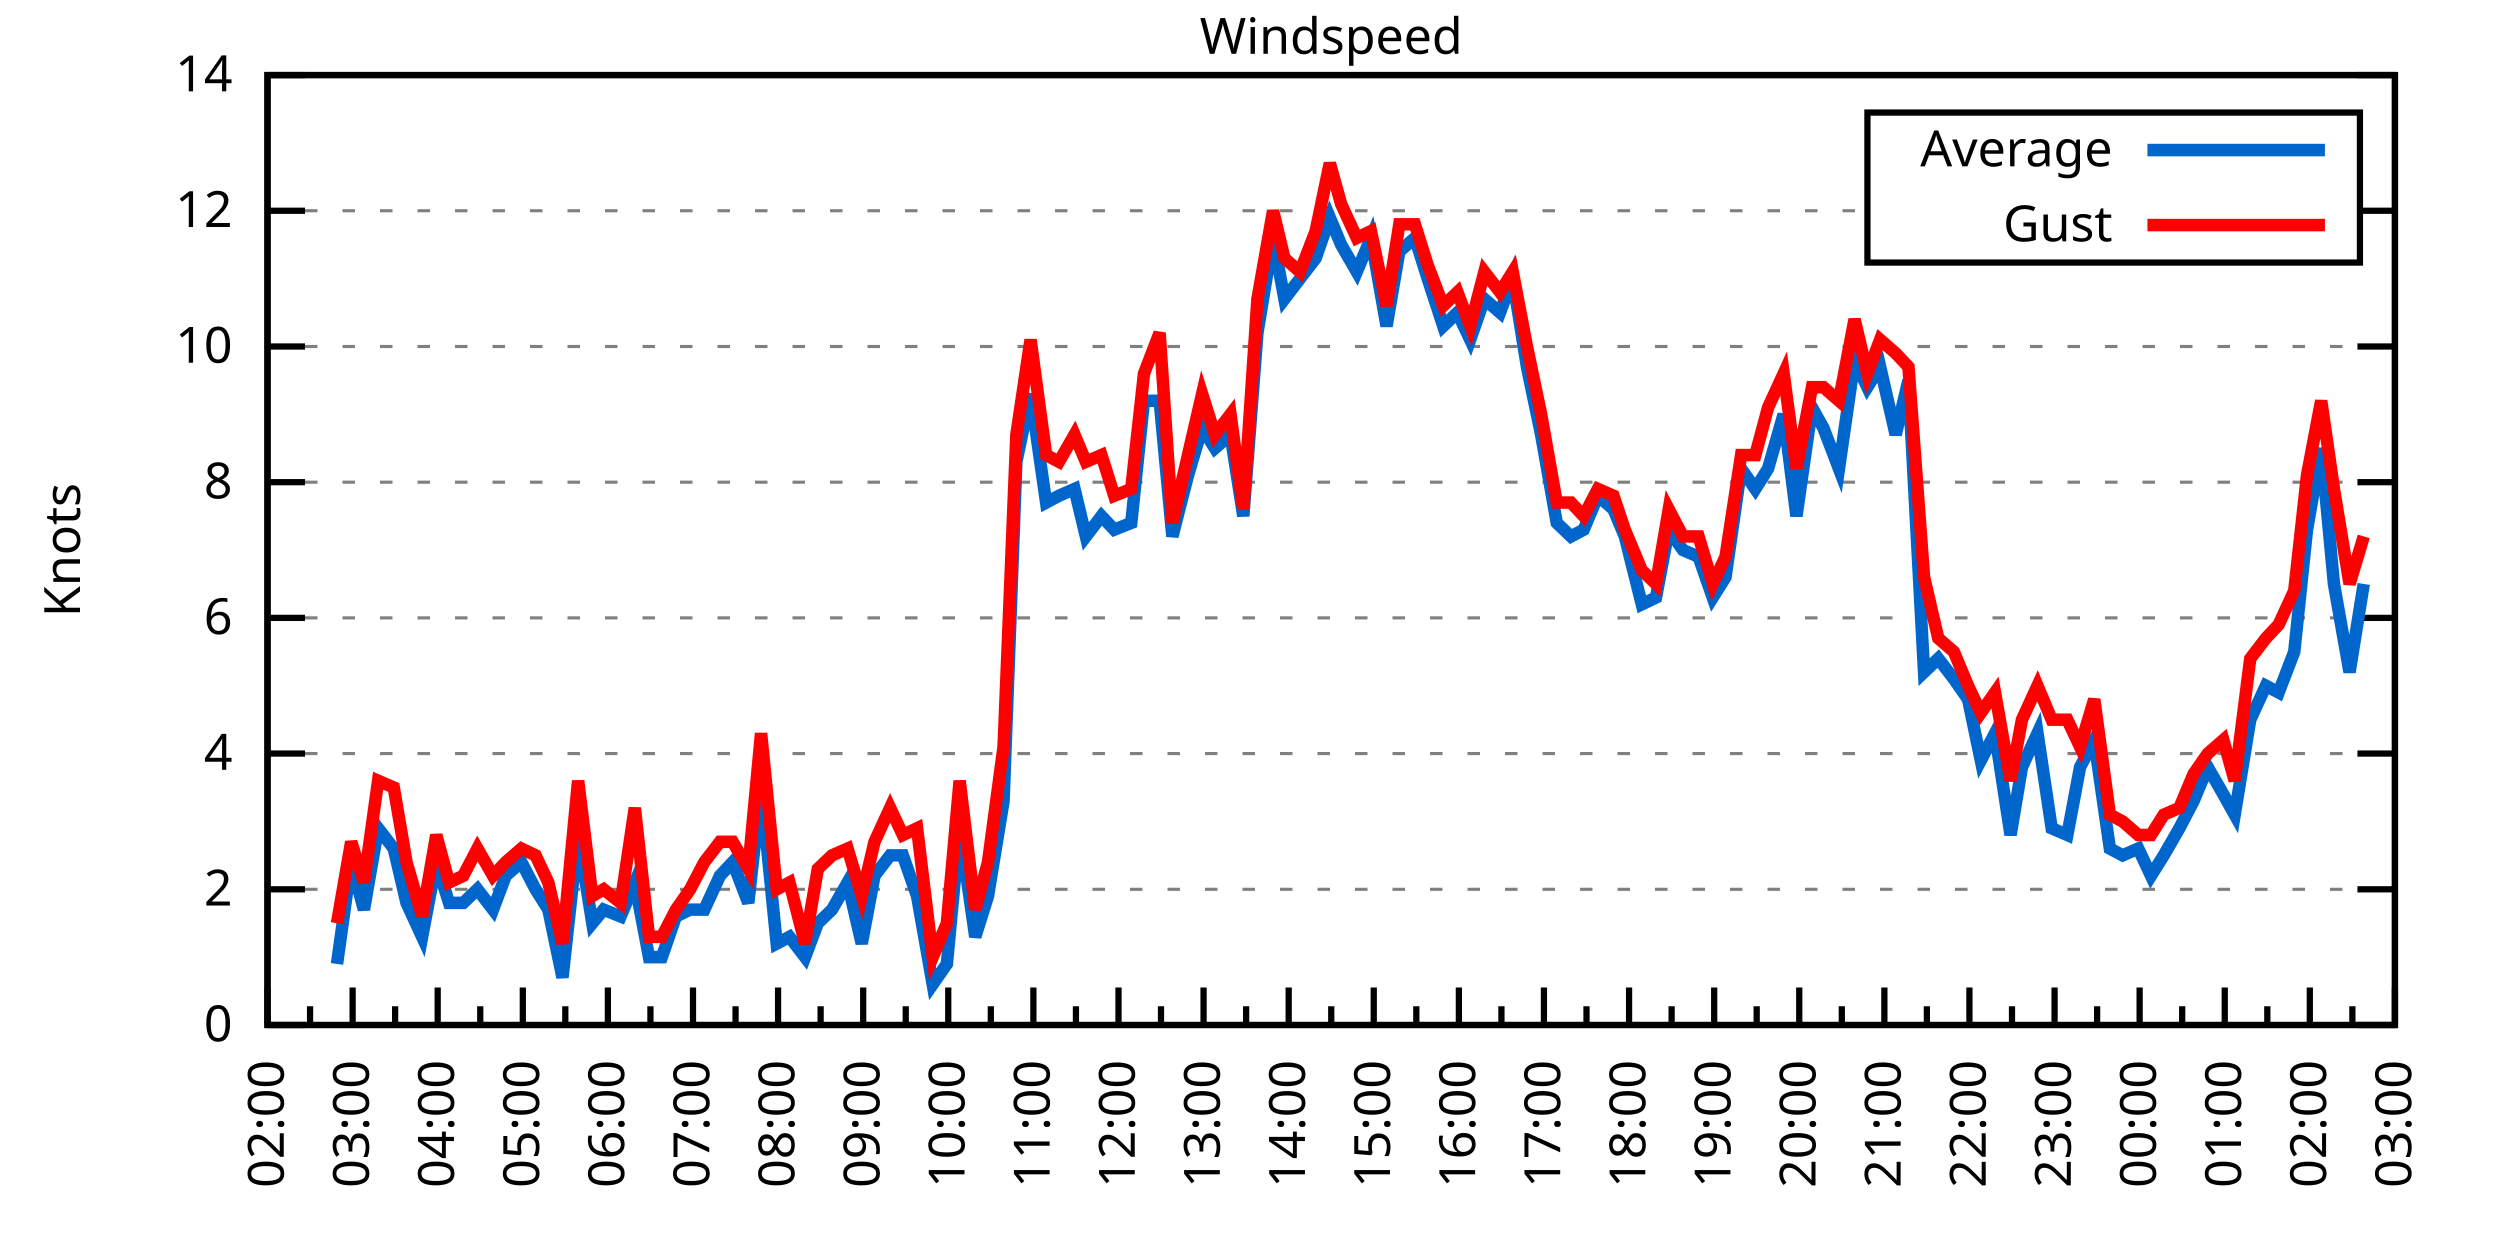
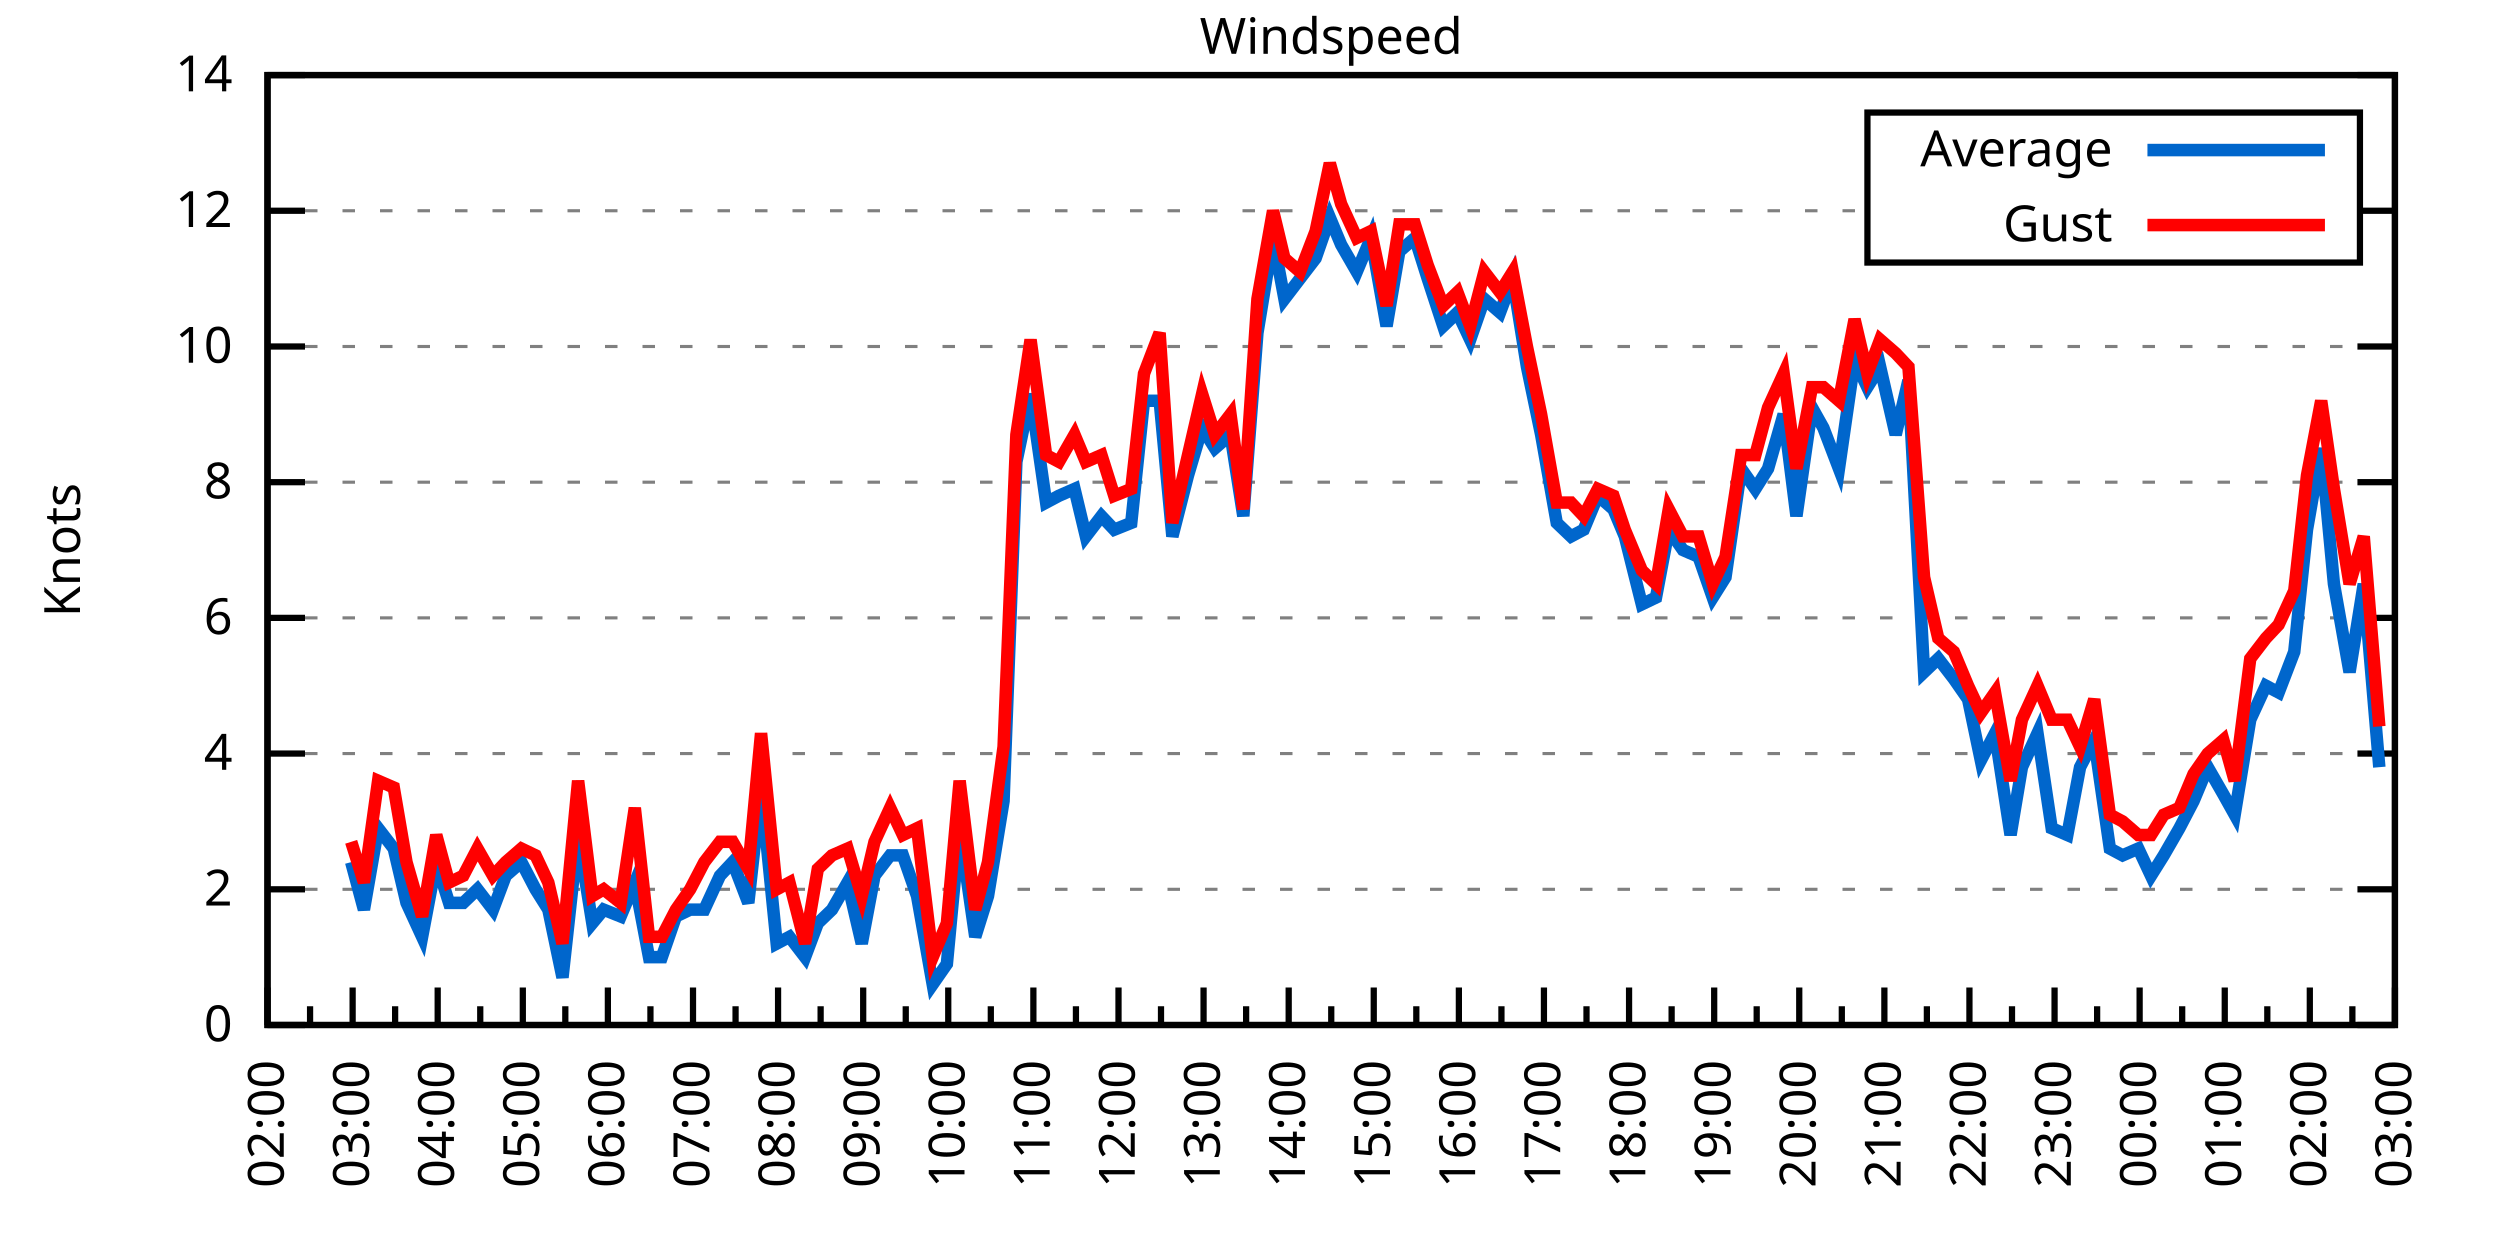
<svg xmlns="http://www.w3.org/2000/svg" xmlns:xlink="http://www.w3.org/1999/xlink" width="400" height="200" viewBox="0 0 400 200">
  <g id="gnuplot_canvas">
    <rect x="0" y="0" width="400" height="200" fill="none" />
    <defs>
      <circle id="gpDot" r="0.5" stroke-width="0.5" stroke="currentColor" />
      <path id="gpPt0" stroke-width="0.333" stroke="currentColor" d="M-1,0 h2 M0,-1 v2" />
      <path id="gpPt1" stroke-width="0.333" stroke="currentColor" d="M-1,-1 L1,1 M1,-1 L-1,1" />
      <path id="gpPt2" stroke-width="0.333" stroke="currentColor" d="M-1,0 L1,0 M0,-1 L0,1 M-1,-1 L1,1 M-1,1 L1,-1" />
      <rect id="gpPt3" stroke-width="0.333" stroke="currentColor" x="-1" y="-1" width="2" height="2" />
      <rect id="gpPt4" stroke-width="0.333" stroke="currentColor" fill="currentColor" x="-1" y="-1" width="2" height="2" />
      <circle id="gpPt5" stroke-width="0.333" stroke="currentColor" cx="0" cy="0" r="1" />
      <use xlink:href="#gpPt5" id="gpPt6" fill="currentColor" stroke="none" />
      <path id="gpPt7" stroke-width="0.333" stroke="currentColor" d="M0,-1.33 L-1.33,0.67 L1.33,0.67 z" />
      <use xlink:href="#gpPt7" id="gpPt8" fill="currentColor" stroke="none" />
      <use xlink:href="#gpPt7" id="gpPt9" stroke="currentColor" transform="rotate(180)" />
      <use xlink:href="#gpPt9" id="gpPt10" fill="currentColor" stroke="none" />
      <use xlink:href="#gpPt3" id="gpPt11" stroke="currentColor" transform="rotate(45)" />
      <use xlink:href="#gpPt11" id="gpPt12" fill="currentColor" stroke="none" />
      <path id="gpPt13" stroke-width="0.333" stroke="currentColor" d="M0,1.330 L1.265,0.411 L0.782,-1.067 L-0.782,-1.076 L-1.265,0.411 z" />
      <use xlink:href="#gpPt13" id="gpPt14" fill="currentColor" stroke="none" />
      <filter id="textbox" filterUnits="objectBoundingBox" x="0" y="0" height="1" width="1">
        <feFlood flood-color="white" flood-opacity="1" result="bgnd" />
        <feComposite in="SourceGraphic" in2="bgnd" operator="atop" />
      </filter>
      <filter id="greybox" filterUnits="objectBoundingBox" x="0" y="0" height="1" width="1">
        <feFlood flood-color="lightgrey" flood-opacity="1" result="grey" />
        <feComposite in="SourceGraphic" in2="grey" operator="atop" />
      </filter>
    </defs>
    <g fill="none" color="white" stroke="currentColor" stroke-width="1.00" stroke-linecap="butt" stroke-linejoin="miter">
</g>
    <g fill="none" color="black" stroke="currentColor" stroke-width="1.00" stroke-linecap="butt" stroke-linejoin="miter">
      <g stroke="none" shape-rendering="crispEdges">
        <polygon fill="rgb(255, 255, 255)" points="42.80,164.00 383.18,164.00 383.18,12.02 42.80,12.02 " />
      </g>
    </g>
    <g fill="none" color="black" stroke="currentColor" stroke-width="1.00" stroke-linecap="butt" stroke-linejoin="miter">
</g>
    <g fill="none" color="black" stroke="black" stroke-width="0.50" stroke-linecap="butt" stroke-linejoin="miter">
</g>
    <g fill="none" color="gray" stroke="currentColor" stroke-width="0.50" stroke-linecap="butt" stroke-linejoin="miter">
      <path stroke="gray" stroke-dasharray="2,4" class="gridline" d="M42.80,164.00 L383.19,164.00  " />
    </g>
    <g fill="none" color="gray" stroke="gray" stroke-width="1.00" stroke-linecap="butt" stroke-linejoin="miter">
</g>
    <g fill="none" color="black" stroke="currentColor" stroke-width="1.00" stroke-linecap="butt" stroke-linejoin="miter">
      <path stroke="black" d="M42.80,164.00 L48.80,164.00 M383.19,164.00 L377.19,164.00  " />
      <g transform="translate(37.20,166.60)" stroke="none" fill="black" font-family="Sans" font-size="8.00" text-anchor="end">
        <text>
          <tspan font-family="Sans"> 0</tspan>
        </text>
      </g>
    </g>
    <g fill="none" color="black" stroke="currentColor" stroke-width="1.00" stroke-linecap="butt" stroke-linejoin="miter">
</g>
    <g fill="none" color="black" stroke="black" stroke-width="0.50" stroke-linecap="butt" stroke-linejoin="miter">
</g>
    <g fill="none" color="gray" stroke="currentColor" stroke-width="0.50" stroke-linecap="butt" stroke-linejoin="miter">
      <path stroke="gray" stroke-dasharray="2,4" class="gridline" d="M42.80,142.29 L383.19,142.29  " />
    </g>
    <g fill="none" color="gray" stroke="gray" stroke-width="1.00" stroke-linecap="butt" stroke-linejoin="miter">
</g>
    <g fill="none" color="black" stroke="currentColor" stroke-width="1.00" stroke-linecap="butt" stroke-linejoin="miter">
      <path stroke="black" d="M42.80,142.29 L48.80,142.29 M383.19,142.29 L377.19,142.29  " />
      <g transform="translate(37.20,144.89)" stroke="none" fill="black" font-family="Sans" font-size="8.00" text-anchor="end">
        <text>
          <tspan font-family="Sans"> 2</tspan>
        </text>
      </g>
    </g>
    <g fill="none" color="black" stroke="currentColor" stroke-width="1.00" stroke-linecap="butt" stroke-linejoin="miter">
</g>
    <g fill="none" color="black" stroke="black" stroke-width="0.50" stroke-linecap="butt" stroke-linejoin="miter">
</g>
    <g fill="none" color="gray" stroke="currentColor" stroke-width="0.50" stroke-linecap="butt" stroke-linejoin="miter">
      <path stroke="gray" stroke-dasharray="2,4" class="gridline" d="M42.80,120.57 L383.19,120.57  " />
    </g>
    <g fill="none" color="gray" stroke="gray" stroke-width="1.00" stroke-linecap="butt" stroke-linejoin="miter">
</g>
    <g fill="none" color="black" stroke="currentColor" stroke-width="1.00" stroke-linecap="butt" stroke-linejoin="miter">
      <path stroke="black" d="M42.80,120.57 L48.80,120.57 M383.19,120.57 L377.19,120.57  " />
      <g transform="translate(37.20,123.17)" stroke="none" fill="black" font-family="Sans" font-size="8.00" text-anchor="end">
        <text>
          <tspan font-family="Sans"> 4</tspan>
        </text>
      </g>
    </g>
    <g fill="none" color="black" stroke="currentColor" stroke-width="1.00" stroke-linecap="butt" stroke-linejoin="miter">
</g>
    <g fill="none" color="black" stroke="black" stroke-width="0.50" stroke-linecap="butt" stroke-linejoin="miter">
</g>
    <g fill="none" color="gray" stroke="currentColor" stroke-width="0.50" stroke-linecap="butt" stroke-linejoin="miter">
      <path stroke="gray" stroke-dasharray="2,4" class="gridline" d="M42.80,98.86 L383.19,98.86  " />
    </g>
    <g fill="none" color="gray" stroke="gray" stroke-width="1.00" stroke-linecap="butt" stroke-linejoin="miter">
</g>
    <g fill="none" color="black" stroke="currentColor" stroke-width="1.00" stroke-linecap="butt" stroke-linejoin="miter">
      <path stroke="black" d="M42.80,98.86 L48.80,98.86 M383.19,98.86 L377.19,98.86  " />
      <g transform="translate(37.20,101.46)" stroke="none" fill="black" font-family="Sans" font-size="8.00" text-anchor="end">
        <text>
          <tspan font-family="Sans"> 6</tspan>
        </text>
      </g>
    </g>
    <g fill="none" color="black" stroke="currentColor" stroke-width="1.00" stroke-linecap="butt" stroke-linejoin="miter">
</g>
    <g fill="none" color="black" stroke="black" stroke-width="0.50" stroke-linecap="butt" stroke-linejoin="miter">
</g>
    <g fill="none" color="gray" stroke="currentColor" stroke-width="0.50" stroke-linecap="butt" stroke-linejoin="miter">
      <path stroke="gray" stroke-dasharray="2,4" class="gridline" d="M42.80,77.15 L383.19,77.15  " />
    </g>
    <g fill="none" color="gray" stroke="gray" stroke-width="1.00" stroke-linecap="butt" stroke-linejoin="miter">
</g>
    <g fill="none" color="black" stroke="currentColor" stroke-width="1.00" stroke-linecap="butt" stroke-linejoin="miter">
      <path stroke="black" d="M42.80,77.15 L48.80,77.15 M383.19,77.15 L377.19,77.15  " />
      <g transform="translate(37.20,79.75)" stroke="none" fill="black" font-family="Sans" font-size="8.00" text-anchor="end">
        <text>
          <tspan font-family="Sans"> 8</tspan>
        </text>
      </g>
    </g>
    <g fill="none" color="black" stroke="currentColor" stroke-width="1.00" stroke-linecap="butt" stroke-linejoin="miter">
</g>
    <g fill="none" color="black" stroke="black" stroke-width="0.50" stroke-linecap="butt" stroke-linejoin="miter">
</g>
    <g fill="none" color="gray" stroke="currentColor" stroke-width="0.50" stroke-linecap="butt" stroke-linejoin="miter">
      <path stroke="gray" stroke-dasharray="2,4" class="gridline" d="M42.80,55.44 L383.19,55.44  " />
    </g>
    <g fill="none" color="gray" stroke="gray" stroke-width="1.00" stroke-linecap="butt" stroke-linejoin="miter">
</g>
    <g fill="none" color="black" stroke="currentColor" stroke-width="1.00" stroke-linecap="butt" stroke-linejoin="miter">
      <path stroke="black" d="M42.80,55.44 L48.80,55.44 M383.19,55.44 L377.19,55.44  " />
      <g transform="translate(37.20,58.04)" stroke="none" fill="black" font-family="Sans" font-size="8.00" text-anchor="end">
        <text>
          <tspan font-family="Sans"> 10</tspan>
        </text>
      </g>
    </g>
    <g fill="none" color="black" stroke="currentColor" stroke-width="1.00" stroke-linecap="butt" stroke-linejoin="miter">
</g>
    <g fill="none" color="black" stroke="black" stroke-width="0.50" stroke-linecap="butt" stroke-linejoin="miter">
</g>
    <g fill="none" color="gray" stroke="currentColor" stroke-width="0.50" stroke-linecap="butt" stroke-linejoin="miter">
      <path stroke="gray" stroke-dasharray="2,4" class="gridline" d="M42.80,33.72 L298.79,33.72 M377.59,33.72 L383.19,33.72  " />
    </g>
    <g fill="none" color="gray" stroke="gray" stroke-width="1.00" stroke-linecap="butt" stroke-linejoin="miter">
</g>
    <g fill="none" color="black" stroke="currentColor" stroke-width="1.00" stroke-linecap="butt" stroke-linejoin="miter">
      <path stroke="black" d="M42.80,33.72 L48.80,33.72 M383.19,33.72 L377.19,33.72  " />
      <g transform="translate(37.20,36.32)" stroke="none" fill="black" font-family="Sans" font-size="8.00" text-anchor="end">
        <text>
          <tspan font-family="Sans"> 12</tspan>
        </text>
      </g>
    </g>
    <g fill="none" color="black" stroke="currentColor" stroke-width="1.00" stroke-linecap="butt" stroke-linejoin="miter">
</g>
    <g fill="none" color="black" stroke="black" stroke-width="0.50" stroke-linecap="butt" stroke-linejoin="miter">
</g>
    <g fill="none" color="gray" stroke="currentColor" stroke-width="0.50" stroke-linecap="butt" stroke-linejoin="miter">
      <path stroke="gray" stroke-dasharray="2,4" class="gridline" d="M42.80,12.01 L383.19,12.01  " />
    </g>
    <g fill="none" color="gray" stroke="gray" stroke-width="1.00" stroke-linecap="butt" stroke-linejoin="miter">
</g>
    <g fill="none" color="black" stroke="currentColor" stroke-width="1.00" stroke-linecap="butt" stroke-linejoin="miter">
      <path stroke="black" d="M42.80,12.01 L48.80,12.01 M383.19,12.01 L377.19,12.01  " />
      <g transform="translate(37.20,14.61)" stroke="none" fill="black" font-family="Sans" font-size="8.00" text-anchor="end">
        <text>
          <tspan font-family="Sans"> 14</tspan>
        </text>
      </g>
    </g>
    <g fill="none" color="black" stroke="currentColor" stroke-width="1.00" stroke-linecap="butt" stroke-linejoin="miter">
      <path stroke="black" d="M42.80,164.00 L42.80,158.00  " />
      <g transform="translate(45.40,169.60) rotate(270)" stroke="none" fill="black" font-family="Sans" font-size="8.00" text-anchor="end">
        <text>
          <tspan font-family="Sans">02:00</tspan>
        </text>
      </g>
    </g>
    <g fill="none" color="black" stroke="currentColor" stroke-width="1.00" stroke-linecap="butt" stroke-linejoin="miter">
      <path stroke="black" d="M49.61,164.00 L49.61,161.00 M56.42,164.00 L56.42,158.00  " />
      <g transform="translate(59.02,169.60) rotate(270)" stroke="none" fill="black" font-family="Sans" font-size="8.00" text-anchor="end">
        <text>
          <tspan font-family="Sans">03:00</tspan>
        </text>
      </g>
    </g>
    <g fill="none" color="black" stroke="currentColor" stroke-width="1.00" stroke-linecap="butt" stroke-linejoin="miter">
      <path stroke="black" d="M63.22,164.00 L63.22,161.00 M70.03,164.00 L70.03,158.00  " />
      <g transform="translate(72.63,169.60) rotate(270)" stroke="none" fill="black" font-family="Sans" font-size="8.00" text-anchor="end">
        <text>
          <tspan font-family="Sans">04:00</tspan>
        </text>
      </g>
    </g>
    <g fill="none" color="black" stroke="currentColor" stroke-width="1.00" stroke-linecap="butt" stroke-linejoin="miter">
      <path stroke="black" d="M76.84,164.00 L76.84,161.00 M83.65,164.00 L83.65,158.00  " />
      <g transform="translate(86.25,169.60) rotate(270)" stroke="none" fill="black" font-family="Sans" font-size="8.00" text-anchor="end">
        <text>
          <tspan font-family="Sans">05:00</tspan>
        </text>
      </g>
    </g>
    <g fill="none" color="black" stroke="currentColor" stroke-width="1.00" stroke-linecap="butt" stroke-linejoin="miter">
      <path stroke="black" d="M90.45,164.00 L90.45,161.00 M97.26,164.00 L97.26,158.00  " />
      <g transform="translate(99.86,169.60) rotate(270)" stroke="none" fill="black" font-family="Sans" font-size="8.00" text-anchor="end">
        <text>
          <tspan font-family="Sans">06:00</tspan>
        </text>
      </g>
    </g>
    <g fill="none" color="black" stroke="currentColor" stroke-width="1.00" stroke-linecap="butt" stroke-linejoin="miter">
      <path stroke="black" d="M104.07,164.00 L104.07,161.00 M110.88,164.00 L110.88,158.00  " />
      <g transform="translate(113.48,169.60) rotate(270)" stroke="none" fill="black" font-family="Sans" font-size="8.00" text-anchor="end">
        <text>
          <tspan font-family="Sans">07:00</tspan>
        </text>
      </g>
    </g>
    <g fill="none" color="black" stroke="currentColor" stroke-width="1.00" stroke-linecap="butt" stroke-linejoin="miter">
      <path stroke="black" d="M117.69,164.00 L117.69,161.00 M124.49,164.00 L124.49,158.00  " />
      <g transform="translate(127.09,169.60) rotate(270)" stroke="none" fill="black" font-family="Sans" font-size="8.00" text-anchor="end">
        <text>
          <tspan font-family="Sans">08:00</tspan>
        </text>
      </g>
    </g>
    <g fill="none" color="black" stroke="currentColor" stroke-width="1.00" stroke-linecap="butt" stroke-linejoin="miter">
      <path stroke="black" d="M131.30,164.00 L131.30,161.00 M138.11,164.00 L138.11,158.00  " />
      <g transform="translate(140.71,169.60) rotate(270)" stroke="none" fill="black" font-family="Sans" font-size="8.00" text-anchor="end">
        <text>
          <tspan font-family="Sans">09:00</tspan>
        </text>
      </g>
    </g>
    <g fill="none" color="black" stroke="currentColor" stroke-width="1.00" stroke-linecap="butt" stroke-linejoin="miter">
      <path stroke="black" d="M144.92,164.00 L144.92,161.00 M151.72,164.00 L151.72,158.00  " />
      <g transform="translate(154.32,169.60) rotate(270)" stroke="none" fill="black" font-family="Sans" font-size="8.00" text-anchor="end">
        <text>
          <tspan font-family="Sans">10:00</tspan>
        </text>
      </g>
    </g>
    <g fill="none" color="black" stroke="currentColor" stroke-width="1.00" stroke-linecap="butt" stroke-linejoin="miter">
      <path stroke="black" d="M158.53,164.00 L158.53,161.00 M165.34,164.00 L165.34,158.00  " />
      <g transform="translate(167.94,169.60) rotate(270)" stroke="none" fill="black" font-family="Sans" font-size="8.00" text-anchor="end">
        <text>
          <tspan font-family="Sans">11:00</tspan>
        </text>
      </g>
    </g>
    <g fill="none" color="black" stroke="currentColor" stroke-width="1.00" stroke-linecap="butt" stroke-linejoin="miter">
      <path stroke="black" d="M172.15,164.00 L172.15,161.00 M178.96,164.00 L178.96,158.00  " />
      <g transform="translate(181.56,169.60) rotate(270)" stroke="none" fill="black" font-family="Sans" font-size="8.00" text-anchor="end">
        <text>
          <tspan font-family="Sans">12:00</tspan>
        </text>
      </g>
    </g>
    <g fill="none" color="black" stroke="currentColor" stroke-width="1.00" stroke-linecap="butt" stroke-linejoin="miter">
      <path stroke="black" d="M185.76,164.00 L185.76,161.00 M192.57,164.00 L192.57,158.00  " />
      <g transform="translate(195.17,169.60) rotate(270)" stroke="none" fill="black" font-family="Sans" font-size="8.00" text-anchor="end">
        <text>
          <tspan font-family="Sans">13:00</tspan>
        </text>
      </g>
    </g>
    <g fill="none" color="black" stroke="currentColor" stroke-width="1.00" stroke-linecap="butt" stroke-linejoin="miter">
      <path stroke="black" d="M199.38,164.00 L199.38,161.00 M206.19,164.00 L206.19,158.00  " />
      <g transform="translate(208.79,169.60) rotate(270)" stroke="none" fill="black" font-family="Sans" font-size="8.00" text-anchor="end">
        <text>
          <tspan font-family="Sans">14:00</tspan>
        </text>
      </g>
    </g>
    <g fill="none" color="black" stroke="currentColor" stroke-width="1.00" stroke-linecap="butt" stroke-linejoin="miter">
      <path stroke="black" d="M213.00,164.00 L213.00,161.00 M219.80,164.00 L219.80,158.00  " />
      <g transform="translate(222.40,169.60) rotate(270)" stroke="none" fill="black" font-family="Sans" font-size="8.00" text-anchor="end">
        <text>
          <tspan font-family="Sans">15:00</tspan>
        </text>
      </g>
    </g>
    <g fill="none" color="black" stroke="currentColor" stroke-width="1.00" stroke-linecap="butt" stroke-linejoin="miter">
      <path stroke="black" d="M226.61,164.00 L226.61,161.00 M233.42,164.00 L233.42,158.00  " />
      <g transform="translate(236.02,169.60) rotate(270)" stroke="none" fill="black" font-family="Sans" font-size="8.00" text-anchor="end">
        <text>
          <tspan font-family="Sans">16:00</tspan>
        </text>
      </g>
    </g>
    <g fill="none" color="black" stroke="currentColor" stroke-width="1.00" stroke-linecap="butt" stroke-linejoin="miter">
      <path stroke="black" d="M240.23,164.00 L240.23,161.00 M247.03,164.00 L247.03,158.00  " />
      <g transform="translate(249.63,169.60) rotate(270)" stroke="none" fill="black" font-family="Sans" font-size="8.00" text-anchor="end">
        <text>
          <tspan font-family="Sans">17:00</tspan>
        </text>
      </g>
    </g>
    <g fill="none" color="black" stroke="currentColor" stroke-width="1.00" stroke-linecap="butt" stroke-linejoin="miter">
      <path stroke="black" d="M253.84,164.00 L253.84,161.00 M260.65,164.00 L260.65,158.00  " />
      <g transform="translate(263.25,169.60) rotate(270)" stroke="none" fill="black" font-family="Sans" font-size="8.00" text-anchor="end">
        <text>
          <tspan font-family="Sans">18:00</tspan>
        </text>
      </g>
    </g>
    <g fill="none" color="black" stroke="currentColor" stroke-width="1.00" stroke-linecap="butt" stroke-linejoin="miter">
      <path stroke="black" d="M267.46,164.00 L267.46,161.00 M274.27,164.00 L274.27,158.00  " />
      <g transform="translate(276.87,169.60) rotate(270)" stroke="none" fill="black" font-family="Sans" font-size="8.00" text-anchor="end">
        <text>
          <tspan font-family="Sans">19:00</tspan>
        </text>
      </g>
    </g>
    <g fill="none" color="black" stroke="currentColor" stroke-width="1.00" stroke-linecap="butt" stroke-linejoin="miter">
      <path stroke="black" d="M281.07,164.00 L281.07,161.00 M287.88,164.00 L287.88,158.00  " />
      <g transform="translate(290.48,169.60) rotate(270)" stroke="none" fill="black" font-family="Sans" font-size="8.00" text-anchor="end">
        <text>
          <tspan font-family="Sans">20:00</tspan>
        </text>
      </g>
    </g>
    <g fill="none" color="black" stroke="currentColor" stroke-width="1.00" stroke-linecap="butt" stroke-linejoin="miter">
      <path stroke="black" d="M294.69,164.00 L294.69,161.00 M301.50,164.00 L301.50,158.00  " />
      <g transform="translate(304.10,169.60) rotate(270)" stroke="none" fill="black" font-family="Sans" font-size="8.00" text-anchor="end">
        <text>
          <tspan font-family="Sans">21:00</tspan>
        </text>
      </g>
    </g>
    <g fill="none" color="black" stroke="currentColor" stroke-width="1.00" stroke-linecap="butt" stroke-linejoin="miter">
      <path stroke="black" d="M308.30,164.00 L308.30,161.00 M315.11,164.00 L315.11,158.00  " />
      <g transform="translate(317.71,169.60) rotate(270)" stroke="none" fill="black" font-family="Sans" font-size="8.00" text-anchor="end">
        <text>
          <tspan font-family="Sans">22:00</tspan>
        </text>
      </g>
    </g>
    <g fill="none" color="black" stroke="currentColor" stroke-width="1.00" stroke-linecap="butt" stroke-linejoin="miter">
      <path stroke="black" d="M321.92,164.00 L321.92,161.00 M328.73,164.00 L328.73,158.00  " />
      <g transform="translate(331.33,169.60) rotate(270)" stroke="none" fill="black" font-family="Sans" font-size="8.00" text-anchor="end">
        <text>
          <tspan font-family="Sans">23:00</tspan>
        </text>
      </g>
    </g>
    <g fill="none" color="black" stroke="currentColor" stroke-width="1.00" stroke-linecap="butt" stroke-linejoin="miter">
      <path stroke="black" d="M335.54,164.00 L335.54,161.00 M342.34,164.00 L342.34,158.00  " />
      <g transform="translate(344.94,169.60) rotate(270)" stroke="none" fill="black" font-family="Sans" font-size="8.00" text-anchor="end">
        <text>
          <tspan font-family="Sans">00:00</tspan>
        </text>
      </g>
    </g>
    <g fill="none" color="black" stroke="currentColor" stroke-width="1.00" stroke-linecap="butt" stroke-linejoin="miter">
      <path stroke="black" d="M349.15,164.00 L349.15,161.00 M355.96,164.00 L355.96,158.00  " />
      <g transform="translate(358.56,169.60) rotate(270)" stroke="none" fill="black" font-family="Sans" font-size="8.00" text-anchor="end">
        <text>
          <tspan font-family="Sans">01:00</tspan>
        </text>
      </g>
    </g>
    <g fill="none" color="black" stroke="currentColor" stroke-width="1.00" stroke-linecap="butt" stroke-linejoin="miter">
      <path stroke="black" d="M362.77,164.00 L362.77,161.00 M369.57,164.00 L369.57,158.00  " />
      <g transform="translate(372.17,169.60) rotate(270)" stroke="none" fill="black" font-family="Sans" font-size="8.00" text-anchor="end">
        <text>
          <tspan font-family="Sans">02:00</tspan>
        </text>
      </g>
    </g>
    <g fill="none" color="black" stroke="currentColor" stroke-width="1.00" stroke-linecap="butt" stroke-linejoin="miter">
      <path stroke="black" d="M376.38,164.00 L376.38,161.00 M383.19,164.00 L383.19,158.00  " />
      <g transform="translate(385.79,169.60) rotate(270)" stroke="none" fill="black" font-family="Sans" font-size="8.00" text-anchor="end">
        <text>
          <tspan font-family="Sans">03:00</tspan>
        </text>
      </g>
    </g>
    <g fill="none" color="black" stroke="currentColor" stroke-width="1.00" stroke-linecap="butt" stroke-linejoin="miter">
</g>
    <g fill="none" color="black" stroke="currentColor" stroke-width="1.00" stroke-linecap="butt" stroke-linejoin="miter">
      <path stroke="black" d="M42.80,12.01 L42.80,164.00 L383.19,164.00 L383.19,12.01 L42.80,12.01 Z  " />
    </g>
    <g fill="none" color="black" stroke="currentColor" stroke-width="1.00" stroke-linecap="butt" stroke-linejoin="miter">
      <g transform="translate(12.80,88.01) rotate(270)" stroke="none" fill="black" font-family="Sans" font-size="8.00" text-anchor="middle">
        <text>
          <tspan font-family="Sans">Knots</tspan>
        </text>
      </g>
    </g>
    <g fill="none" color="black" stroke="currentColor" stroke-width="1.00" stroke-linecap="butt" stroke-linejoin="miter">
</g>
    <g fill="none" color="black" stroke="currentColor" stroke-width="1.00" stroke-linecap="butt" stroke-linejoin="miter">
      <path stroke="black" d="M298.79,42.01 L298.79,18.01 L377.59,18.01 L377.59,42.01 L298.79,42.01 Z  " />
    </g>
    <g id="Windspeed_plot_1">
      <g fill="none" color="white" stroke="black" stroke-width="2.00" stroke-linecap="butt" stroke-linejoin="miter">
</g>
      <g fill="none" color="black" stroke="currentColor" stroke-width="2.00" stroke-linecap="butt" stroke-linejoin="miter">
        <g transform="translate(337.99,26.61)" stroke="none" fill="black" font-family="Sans" font-size="8.00" text-anchor="end">
          <text>
            <tspan font-family="Sans">Average</tspan>
          </text>
        </g>
      </g>
      <g fill="none" color="black" stroke="currentColor" stroke-width="2.00" stroke-linecap="butt" stroke-linejoin="miter">
-         <path stroke="rgb(  0, 102, 204)" d="M343.59,24.01 L371.99,24.01 M53.92,154.23 L56.19,137.94 L58.23,145.54 L60.50,132.52 L63.00,135.77 L65.04,144.46   L67.54,149.89 L69.80,137.94 L71.85,144.46 L74.12,144.46 L76.39,142.29 L78.88,145.54 L80.92,140.12 L83.42,137.94   L85.69,142.29 L87.73,145.54 L90.00,156.40 L92.50,133.60 L94.77,147.72 L96.58,145.54 L99.30,146.63 L101.57,141.20   L103.84,153.14 L105.89,153.14 L108.15,146.63 L110.42,145.54 L112.69,145.54 L115.19,140.12 L117.23,137.94 L119.73,144.46   L121.77,126.00 L124.27,150.97 L126.31,149.89 L128.81,153.14 L130.85,147.72 L133.12,145.54 L135.61,141.20 L137.88,150.97   L139.92,140.12 L142.42,136.86 L144.46,136.86 L146.73,143.37 L149.23,157.49 L151.50,154.23 L153.54,132.52 L156.04,149.89   L158.08,143.37 L160.57,128.17 L162.62,73.89 L164.89,63.04 L167.38,80.41 L169.43,79.32 L171.92,78.23 L173.74,85.83   L176.23,82.58 L178.28,84.75 L181.00,83.66 L183.04,64.12 L185.54,64.12 L187.58,85.83 L190.08,76.06 L192.34,68.46   L194.39,71.72 L196.88,69.55 L198.93,82.58 L201.19,53.26 L203.69,38.07 L205.51,47.84 L208.00,44.58 L210.50,41.32   L212.77,34.81 L214.58,39.15 L217.08,43.49 L219.35,38.07 L221.85,52.18 L223.89,40.24 L226.38,38.07 L228.43,44.58   L230.92,52.18 L233.19,50.01 L235.23,54.35 L237.50,47.84 L240.00,50.01 L242.04,44.58 L244.31,58.69 L246.58,69.55   L249.08,83.66 L251.35,85.83 L253.39,84.75 L255.66,79.32 L258.15,81.49 L259.97,85.83 L262.69,96.69 L264.96,95.60   L267.00,84.75 L269.27,88.00 L271.77,89.09 L274.04,95.60 L276.08,92.35 L278.58,74.98 L280.85,78.23 L282.89,74.98   L285.38,66.29 L287.43,82.58 L289.92,65.21 L291.74,68.46 L294.23,74.98 L296.73,57.61 L298.77,61.95 L300.82,58.69   L303.31,69.55 L305.35,60.86 L307.85,107.55 L310.12,105.38 L312.62,108.63 L314.89,111.89 L316.93,121.66 L319.20,117.32   L321.69,133.60 L323.51,122.75 L326.00,117.32 L328.27,132.52 L330.77,133.60 L332.81,122.75 L335.08,118.40 L337.58,135.77   L339.62,136.86 L342.12,135.77 L344.16,140.12 L346.20,136.86 L348.70,132.52 L350.97,128.17 L353.24,122.75 L355.73,127.09   L357.55,130.35 L360.04,115.15 L362.54,109.72 L364.58,110.80 L367.08,104.29 L369.12,84.75 L371.39,71.72 L373.43,93.43   L375.93,107.55 L378.20,93.43  " />
+         <path stroke="rgb(  0, 102, 204)" d="M343.59,24.01 L371.99,24.01 M56.19,137.94 L58.23,145.54 L60.50,132.52 L63.00,135.77 L65.04,144.46 L67.54,149.89   L69.80,137.94 L71.85,144.46 L74.12,144.46 L76.39,142.29 L78.88,145.54 L80.92,140.12 L83.42,137.94 L85.69,142.29   L87.73,145.54 L90.00,156.40 L92.50,133.60 L94.77,147.72 L96.58,145.54 L99.30,146.63 L101.57,141.20 L103.84,153.14   L105.89,153.14 L108.15,146.63 L110.42,145.54 L112.69,145.54 L115.19,140.12 L117.23,137.94 L119.73,144.46 L121.77,126.00   L124.27,150.97 L126.31,149.89 L128.81,153.14 L130.85,147.72 L133.12,145.54 L135.61,141.20 L137.88,150.97 L139.92,140.12   L142.42,136.86 L144.46,136.86 L146.73,143.37 L149.23,157.49 L151.50,154.23 L153.54,132.52 L156.04,149.89 L158.08,143.37   L160.57,128.17 L162.62,73.89 L164.89,63.04 L167.38,80.41 L169.43,79.32 L171.92,78.23 L173.74,85.83 L176.23,82.58   L178.28,84.75 L181.00,83.66 L183.04,64.12 L185.54,64.12 L187.58,85.83 L190.08,76.06 L192.34,68.46 L194.39,71.72   L196.88,69.55 L198.93,82.58 L201.19,53.26 L203.69,38.07 L205.51,47.84 L208.00,44.58 L210.50,41.32 L212.77,34.81   L214.58,39.15 L217.08,43.49 L219.35,38.07 L221.85,52.18 L223.89,40.24 L226.38,38.07 L228.43,44.58 L230.92,52.18   L233.19,50.01 L235.23,54.35 L237.50,47.84 L240.00,50.01 L242.04,44.58 L244.31,58.69 L246.58,69.55 L249.08,83.66   L251.35,85.83 L253.39,84.75 L255.66,79.32 L258.15,81.49 L259.97,85.83 L262.69,96.69 L264.96,95.60 L267.00,84.75   L269.27,88.00 L271.77,89.09 L274.04,95.60 L276.08,92.35 L278.58,74.98 L280.85,78.23 L282.89,74.98 L285.38,66.29   L287.43,82.58 L289.92,65.21 L291.74,68.46 L294.23,74.98 L296.73,57.61 L298.77,61.95 L300.82,58.69 L303.31,69.55   L305.35,60.86 L307.85,107.55 L310.12,105.38 L312.62,108.63 L314.89,111.89 L316.93,121.66 L319.20,117.32 L321.69,133.60   L323.51,122.75 L326.00,117.32 L328.27,132.52 L330.77,133.60 L332.81,122.75 L335.08,118.40 L337.58,135.77 L339.62,136.86   L342.12,135.77 L344.16,140.12 L346.20,136.86 L348.70,132.52 L350.97,128.17 L353.24,122.75 L355.73,127.09 L357.55,130.35   L360.04,115.15 L362.54,109.72 L364.58,110.80 L367.08,104.29 L369.12,84.75 L371.39,71.72 L373.43,93.43 L375.93,107.55   L378.20,93.43 L380.69,122.75  " />
      </g>
    </g>
    <g id="Windspeed_plot_2">
      <g fill="none" color="black" stroke="currentColor" stroke-width="2.00" stroke-linecap="butt" stroke-linejoin="miter">
        <g transform="translate(337.99,38.61)" stroke="none" fill="black" font-family="Sans" font-size="8.00" text-anchor="end">
          <text>
            <tspan font-family="Sans">Gust</tspan>
          </text>
        </g>
      </g>
      <g fill="none" color="black" stroke="currentColor" stroke-width="2.00" stroke-linecap="butt" stroke-linejoin="miter">
-         <path stroke="rgb(255,   0,   0)" d="M343.59,36.01 L371.99,36.01 M53.92,147.72 L56.19,134.69 L58.23,141.20 L60.50,124.92 L63.00,126.00 L65.04,137.94   L67.54,146.63 L69.80,133.60 L71.85,141.20 L74.12,140.12 L76.39,135.77 L78.88,140.12 L80.92,137.94 L83.42,135.77   L85.69,136.86 L87.73,141.20 L90.00,150.97 L92.50,124.92 L94.77,143.37 L96.58,142.29 L99.30,144.46 L101.57,129.26   L103.84,149.89 L105.89,149.89 L108.15,145.54 L110.42,142.29 L112.69,137.94 L115.19,134.69 L117.23,134.69 L119.73,139.03   L121.77,117.32 L124.27,142.29 L126.31,141.20 L128.81,150.97 L130.85,139.03 L133.12,136.86 L135.61,135.77 L137.88,143.37   L139.92,134.69 L142.42,129.26 L144.46,133.60 L146.73,132.52 L149.23,153.14 L151.50,147.72 L153.54,124.92 L156.04,145.54   L158.08,137.94 L160.57,119.49 L162.62,69.55 L164.89,54.35 L167.38,72.81 L169.43,73.89 L171.92,69.55 L173.74,73.89   L176.23,72.81 L178.28,79.32 L181.00,78.23 L183.04,59.78 L185.54,53.26 L187.58,83.66 L190.08,72.81 L192.34,63.04   L194.39,69.55 L196.88,66.29 L198.93,81.49 L201.19,47.84 L203.69,33.72 L205.51,41.32 L208.00,43.49 L210.50,36.98   L212.77,26.12 L214.58,32.64 L217.08,38.07 L219.35,36.98 L221.85,48.92 L223.89,35.89 L226.38,35.89 L228.43,42.41   L230.92,48.92 L233.19,46.75 L235.23,52.18 L237.50,43.49 L240.00,46.75 L242.04,43.49 L244.31,55.44 L246.58,66.29   L249.08,80.41 L251.35,80.41 L253.39,82.58 L255.66,78.23 L258.15,79.32 L259.97,84.75 L262.69,91.26 L264.96,93.43   L267.00,81.49 L269.27,85.83 L271.77,85.83 L274.04,93.43 L276.08,89.09 L278.58,72.81 L280.85,72.81 L282.89,65.21   L285.38,59.78 L287.43,74.98 L289.92,61.95 L291.74,61.95 L294.23,64.12 L296.73,51.09 L298.77,59.78 L300.82,54.35   L303.31,56.52 L305.35,58.69 L307.85,92.35 L310.12,102.12 L312.62,104.29 L314.89,109.72 L316.93,114.06 L319.20,110.80   L321.69,124.92 L323.51,115.15 L326.00,109.72 L328.27,115.15 L330.77,115.15 L332.81,119.49 L335.08,111.89 L337.58,130.35   L339.62,131.43 L342.12,133.60 L344.16,133.60 L346.20,130.35 L348.70,129.26 L350.97,123.83 L353.24,120.57 L355.73,118.40   L357.55,124.92 L360.04,105.38 L362.54,102.12 L364.58,99.95 L367.08,94.52 L369.12,76.06 L371.39,64.12 L373.43,78.23   L375.93,93.43 L378.20,85.83  " />
+         <path stroke="rgb(255,   0,   0)" d="M343.59,36.01 L371.99,36.01 M56.19,134.69 L58.23,141.20 L60.50,124.92 L63.00,126.00 L65.04,137.94 L67.54,146.63   L69.80,133.60 L71.85,141.20 L74.12,140.12 L76.39,135.77 L78.88,140.12 L80.92,137.94 L83.42,135.77 L85.69,136.86   L87.73,141.20 L90.00,150.97 L92.50,124.92 L94.77,143.37 L96.58,142.29 L99.30,144.46 L101.57,129.26 L103.84,149.89   L105.89,149.89 L108.15,145.54 L110.42,142.29 L112.69,137.94 L115.19,134.69 L117.23,134.69 L119.73,139.03 L121.77,117.32   L124.27,142.29 L126.31,141.20 L128.81,150.97 L130.85,139.03 L133.12,136.86 L135.61,135.77 L137.88,143.37 L139.92,134.69   L142.42,129.26 L144.46,133.60 L146.73,132.52 L149.23,153.14 L151.50,147.72 L153.54,124.92 L156.04,145.54 L158.08,137.94   L160.57,119.49 L162.62,69.55 L164.89,54.35 L167.38,72.81 L169.43,73.89 L171.92,69.55 L173.74,73.89 L176.23,72.81   L178.28,79.32 L181.00,78.23 L183.04,59.78 L185.54,53.26 L187.58,83.66 L190.08,72.81 L192.34,63.04 L194.39,69.55   L196.88,66.29 L198.93,81.49 L201.19,47.84 L203.69,33.72 L205.51,41.32 L208.00,43.49 L210.50,36.98 L212.77,26.12   L214.58,32.64 L217.08,38.07 L219.35,36.98 L221.85,48.92 L223.89,35.89 L226.38,35.89 L228.43,42.41 L230.92,48.92   L233.19,46.75 L235.23,52.18 L237.50,43.49 L240.00,46.75 L242.04,43.49 L244.31,55.44 L246.58,66.29 L249.08,80.41   L251.35,80.41 L253.39,82.58 L255.66,78.23 L258.15,79.32 L259.97,84.75 L262.69,91.26 L264.96,93.43 L267.00,81.49   L269.27,85.83 L271.77,85.83 L274.04,93.43 L276.08,89.09 L278.58,72.81 L280.85,72.81 L282.89,65.21 L285.38,59.78   L287.43,74.98 L289.92,61.95 L291.74,61.95 L294.23,64.12 L296.73,51.09 L298.77,59.78 L300.82,54.35 L303.31,56.52   L305.35,58.69 L307.85,92.35 L310.12,102.12 L312.62,104.29 L314.89,109.72 L316.93,114.06 L319.20,110.80 L321.69,124.92   L323.51,115.15 L326.00,109.72 L328.27,115.15 L330.77,115.15 L332.81,119.49 L335.08,111.89 L337.58,130.35 L339.62,131.43   L342.12,133.60 L344.16,133.60 L346.20,130.35 L348.70,129.26 L350.97,123.83 L353.24,120.57 L355.73,118.40 L357.55,124.92   L360.04,105.38 L362.54,102.12 L364.58,99.95 L367.08,94.52 L369.12,76.06 L371.39,64.12 L373.43,78.23 L375.93,93.43   L378.20,85.83 L380.69,116.23  " />
      </g>
    </g>
    <g fill="none" color="black" stroke="currentColor" stroke-width="2.00" stroke-linecap="butt" stroke-linejoin="miter">
</g>
    <g fill="none" color="black" stroke="black" stroke-width="1.00" stroke-linecap="butt" stroke-linejoin="miter">
</g>
    <g fill="none" color="black" stroke="currentColor" stroke-width="1.00" stroke-linecap="butt" stroke-linejoin="miter">
      <path stroke="black" d="M42.80,12.01 L42.80,164.00 L383.19,164.00 L383.19,12.01 L42.80,12.01 Z  " />
    </g>
    <g fill="none" color="black" stroke="currentColor" stroke-width="1.00" stroke-linecap="butt" stroke-linejoin="miter">
      <g transform="translate(212.99,8.61)" stroke="none" fill="black" font-family="Sans" font-size="8.00" text-anchor="middle">
        <text>
          <tspan font-family="Sans">Windspeed</tspan>
        </text>
      </g>
    </g>
    <g fill="none" color="black" stroke="currentColor" stroke-width="1.00" stroke-linecap="butt" stroke-linejoin="miter">
</g>
  </g>
</svg>
